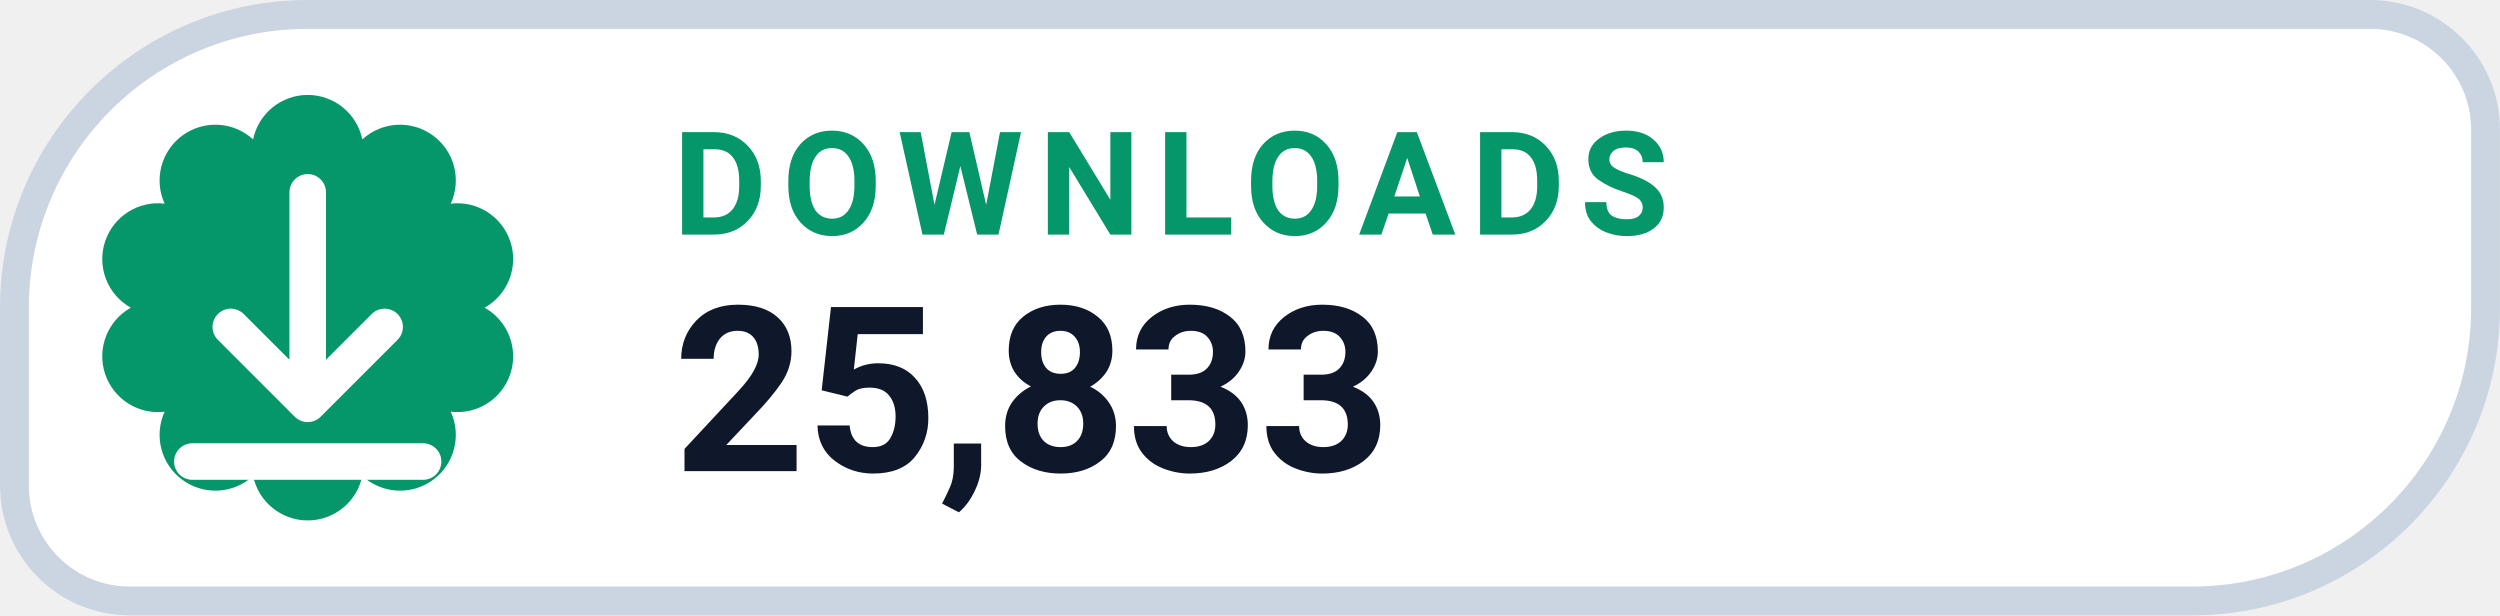
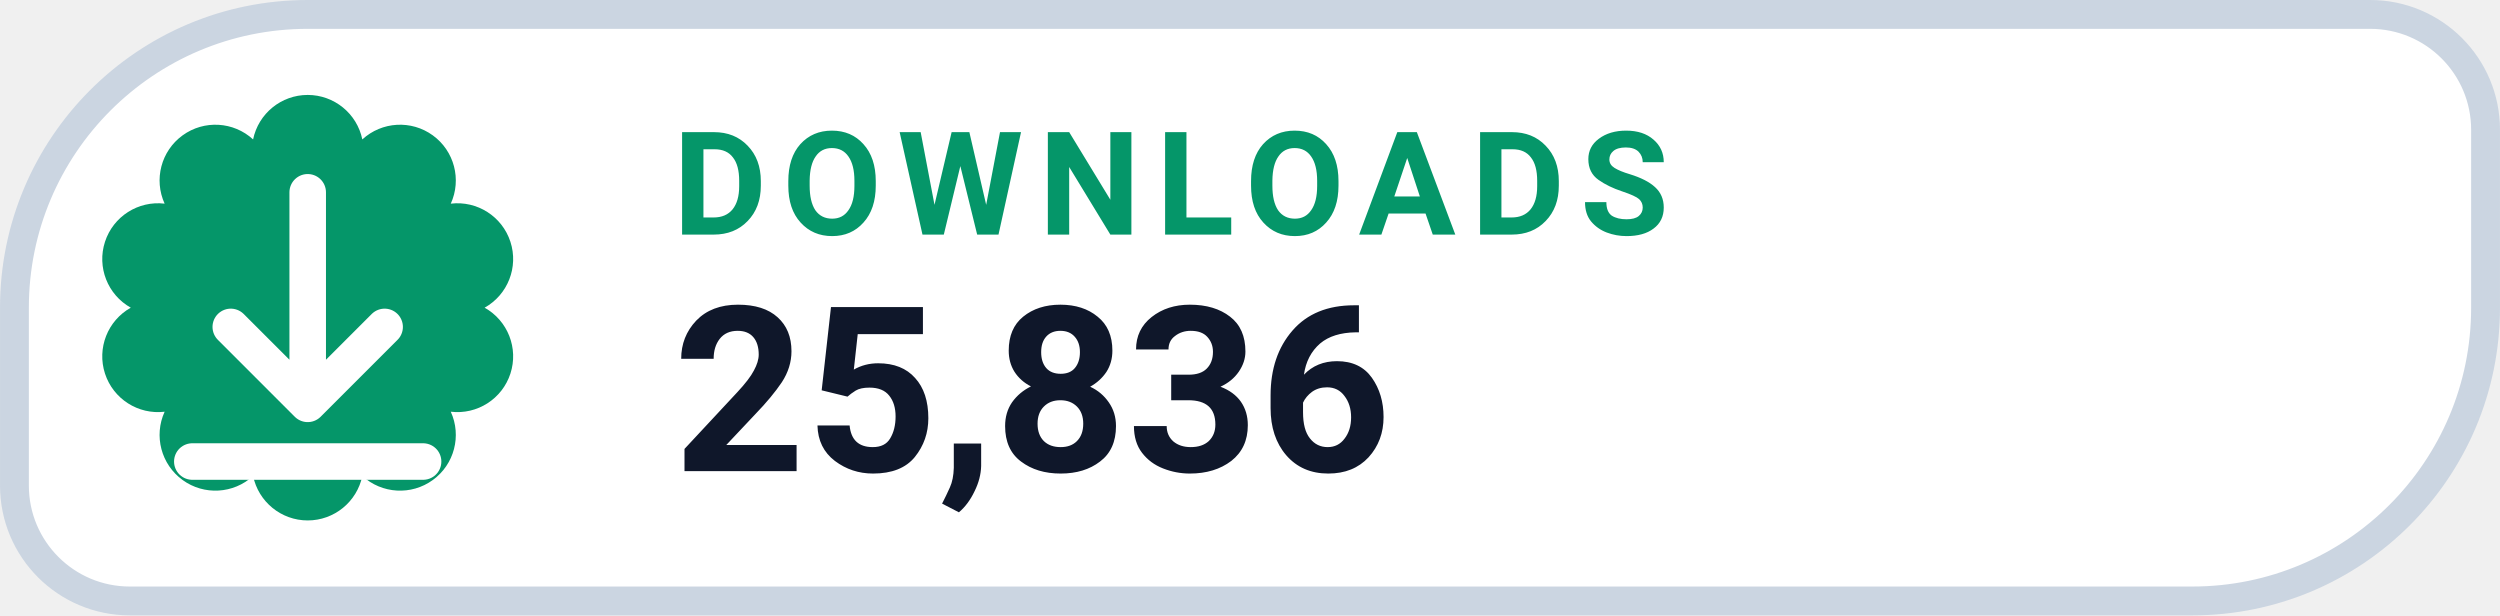
- <svg xmlns="http://www.w3.org/2000/svg" width="126" height="31.015" viewBox="0 0 130 32" role="img" aria-label="DOWNLOADS 25,833">
+ <svg xmlns="http://www.w3.org/2000/svg" width="126" height="31.015" viewBox="0 0 130 32" role="img" aria-label="DOWNLOADS 25,836">
  <path d="M 16.00 0.75 H 123.25 A 6.00 6.00 0 0 1 129.25 6.75 V 16.00 A 15.25 15.25 0 0 1 114.00 31.25 H 6.75 A 6.00 6.00 0 0 1 0.75 25.25 V 16.00 A 15.25 15.25 0 0 1 16.00 0.75 Z" fill="#FFFFFF" stroke="#CBD5E1" stroke-width="1.5" />
  <path d="M 13.16 7.25 A 2.90 2.90 0 0 1 18.84 7.25 A 2.90 2.90 0 0 1 23.44 10.59 A 2.90 2.90 0 0 1 25.20 16.00 A 2.90 2.90 0 0 1 23.44 21.41 A 2.90 2.90 0 0 1 18.84 24.75 A 2.90 2.90 0 0 1 13.16 24.75 A 2.90 2.90 0 0 1 8.56 21.41 A 2.90 2.90 0 0 1 6.80 16.00 A 2.90 2.90 0 0 1 8.56 10.59 A 2.90 2.90 0 0 1 13.16 7.25 Z" fill="#059669" />
  <g transform="translate(16 16)" style="color:#FFFFFF;">
    <path d="M0 -6 v11 m0 0 l4 -4 m-4 4 l-4 -4 M-6 8 h12" fill="none" stroke="currentColor" stroke-width="1.9" stroke-linecap="round" stroke-linejoin="round" />
  </g>
  <text x="35" y="12.2" fill="#059669" font-family="-apple-system,BlinkMacSystemFont,'Segoe UI',Roboto,Helvetica,Arial,sans-serif" font-size="7.5" font-weight="700" letter-spacing=".8">DOWNLOADS</text>
-   <text x="35" y="24.5" fill="#0F172A" font-family="-apple-system,BlinkMacSystemFont,'Segoe UI',Roboto,Helvetica,Arial,sans-serif" font-size="12" font-weight="750">25,833</text>
+   <text x="35" y="24.5" fill="#0F172A" font-family="-apple-system,BlinkMacSystemFont,'Segoe UI',Roboto,Helvetica,Arial,sans-serif" font-size="12" font-weight="750">25,836</text>
</svg>
